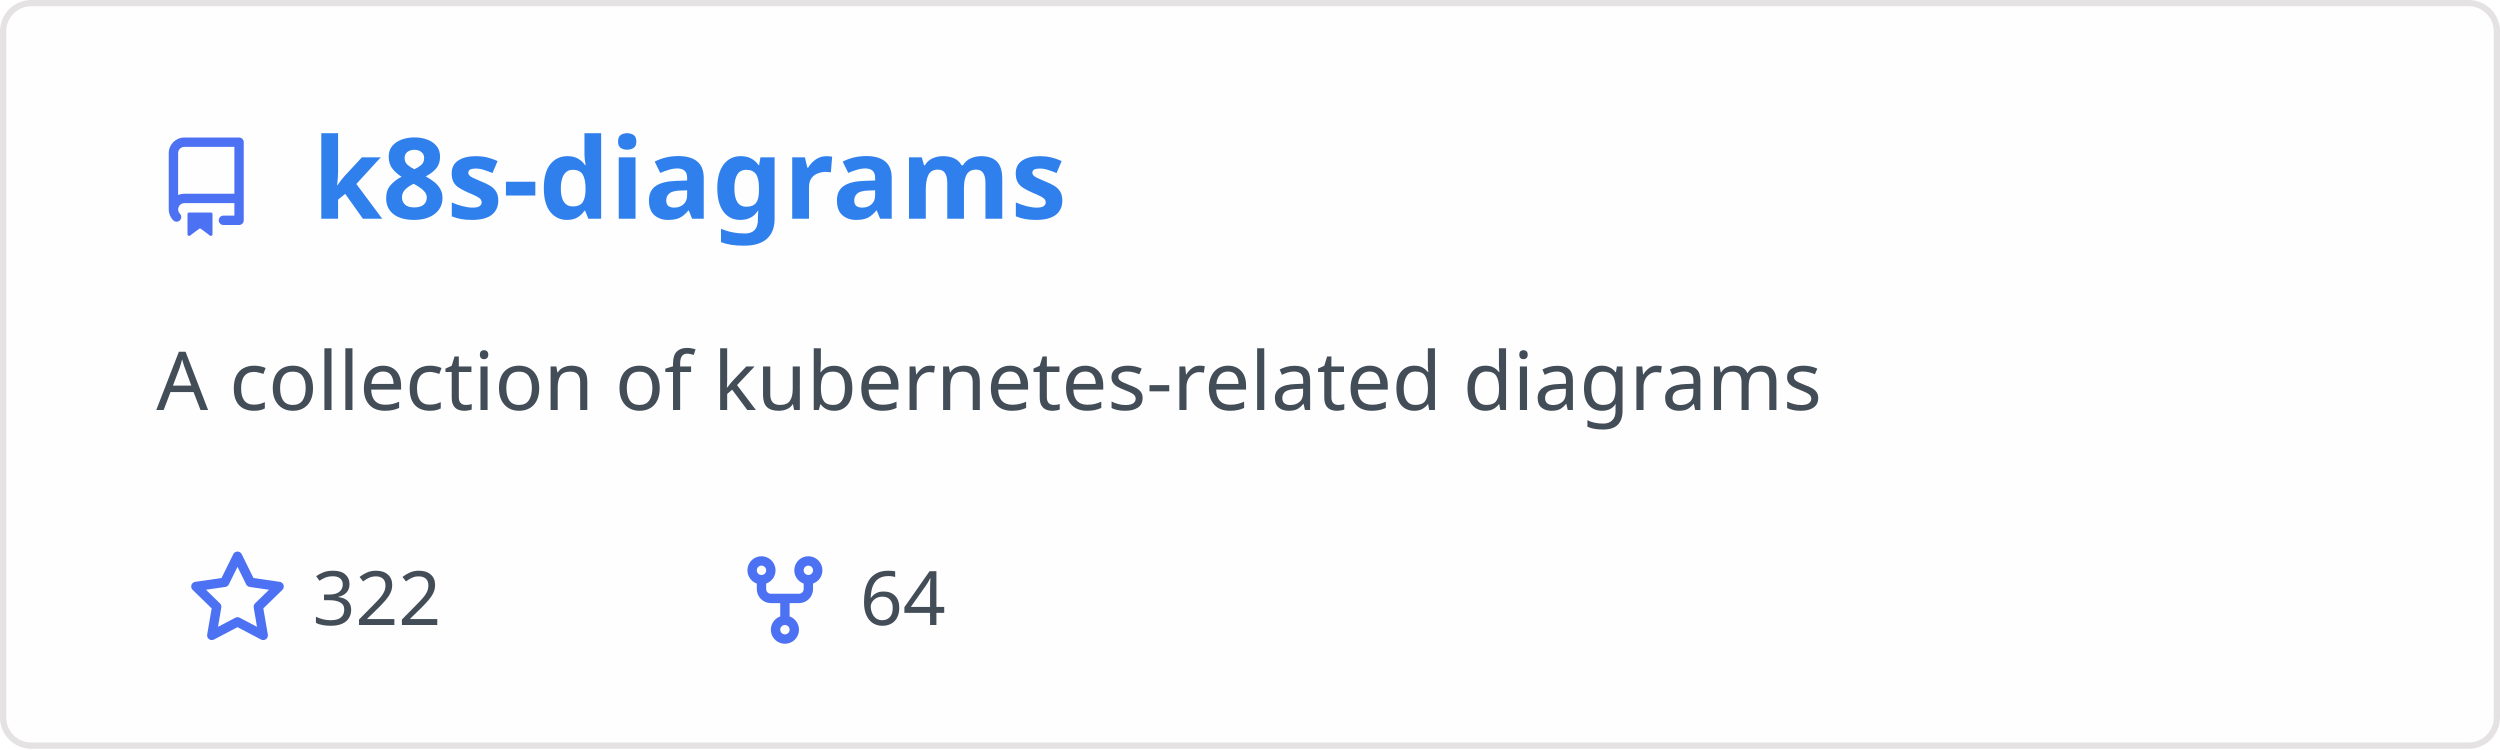
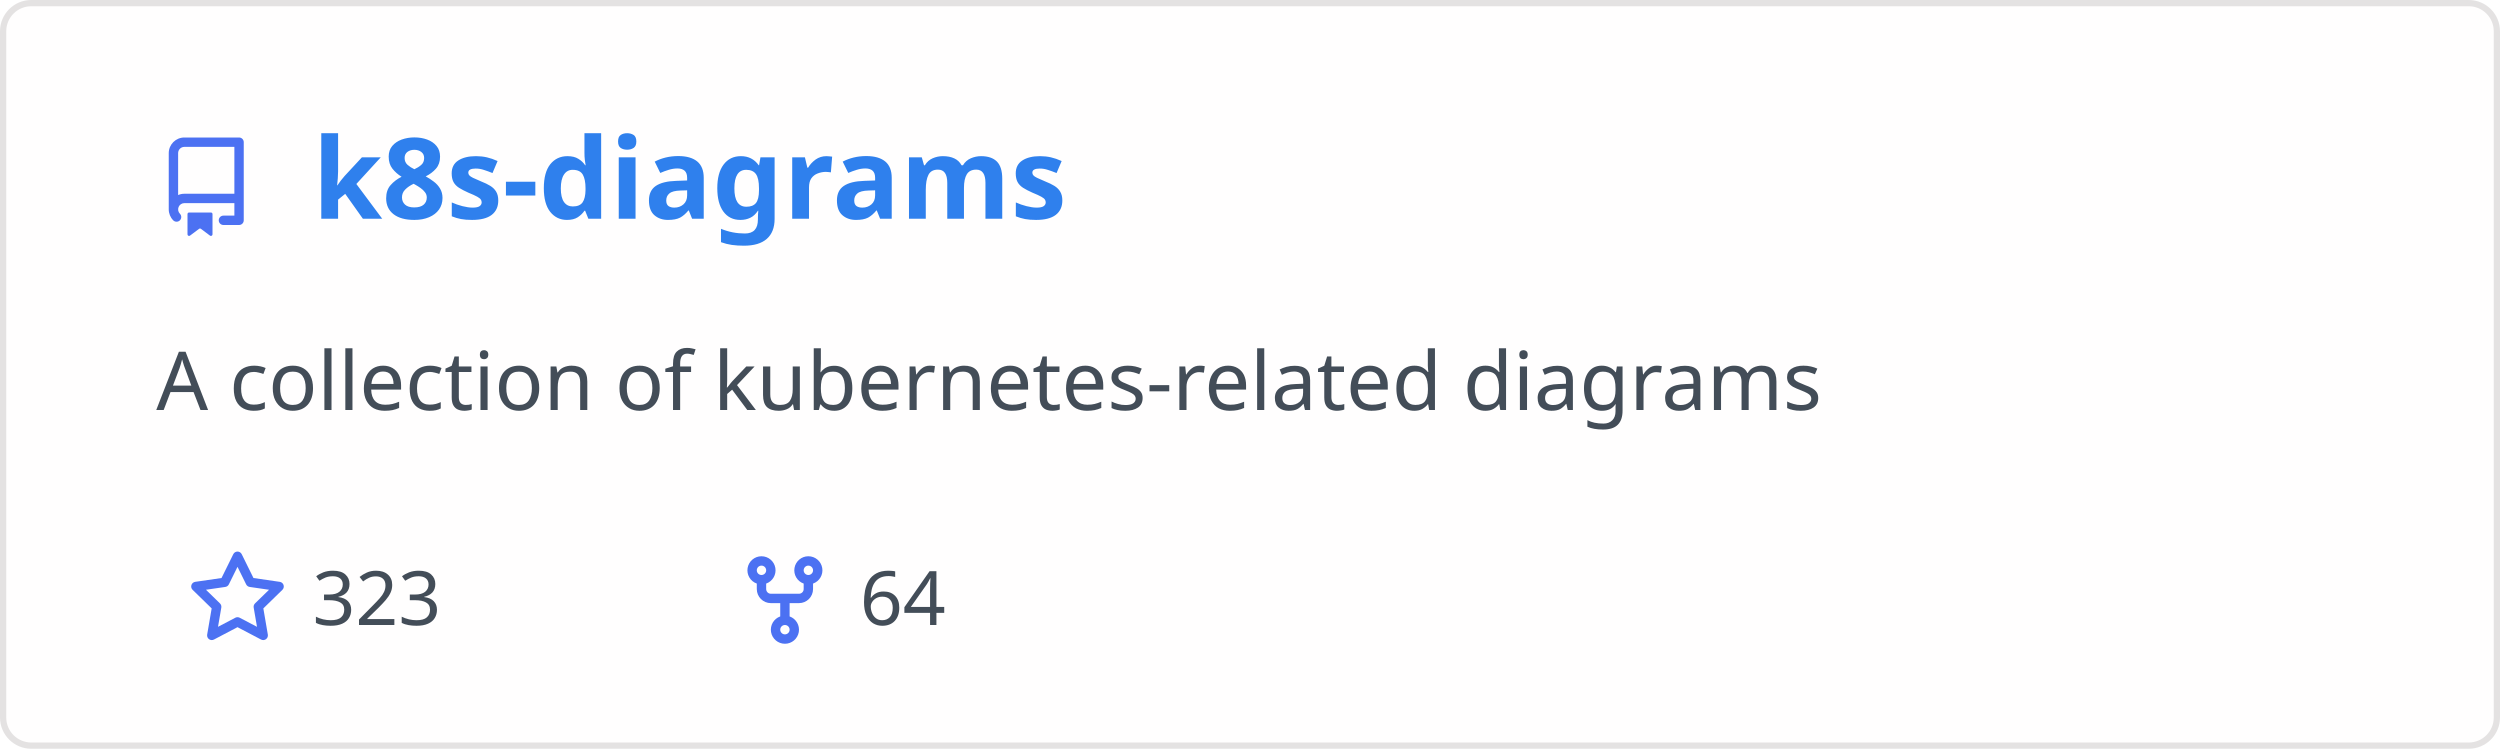
<svg xmlns="http://www.w3.org/2000/svg" width="400" height="120" viewBox="0 0 400 120" fill="none" role="img" aria-labelledby="descId">
  <style>
          .header {
            font: 600 18px 'Segoe UI', Ubuntu, Sans-Serif;
            fill: #2f80ed;
            animation: fadeInAnimation 0.8s ease-in-out forwards;
          }
          @supports(-moz-appearance: auto) {
            /* Selector detects Firefox */
            .header { font-size: 15.5px; }
          }
          
    .description { font: 400 13px 'Segoe UI', Ubuntu, Sans-Serif; fill: #434d58 }
    .gray { font: 400 12px 'Segoe UI', Ubuntu, Sans-Serif; fill: #434d58 }
    .icon { fill: #4c71f2 }
    .badge { font: 600 11px 'Segoe UI', Ubuntu, Sans-Serif; }
    .badge rect { opacity: 0.2 }
  

          
      /* Animations */
      @keyframes scaleInAnimation {
        from {
          transform: translate(-5px, 5px) scale(0);
        }
        to {
          transform: translate(-5px, 5px) scale(1);
        }
      }
      @keyframes fadeInAnimation {
        from {
          opacity: 0;
        }
        to {
          opacity: 1;
        }
      }
    
          * { animation-duration: 0s !important; animation-delay: 0s !important; }
        </style>
  <rect data-testid="card-bg" x="0.5" y="0.5" rx="4.5" height="99%" stroke="#e4e2e2" width="399" fill="#fffefe" stroke-opacity="1" />
  <g data-testid="card-title" transform="translate(25, 35)">
    <g transform="translate(0, 0)">
      <svg class="icon" x="0" y="-13" viewBox="0 0 16 16" version="1.1" width="16" height="16">
        <path fill-rule="evenodd" d="M2 2.5A2.5 2.5 0 014.5 0h8.75a.75.75 0 01.75.75v12.5a.75.75 0 01-.75.75h-2.5a.75.75 0 110-1.5h1.75v-2h-8a1 1 0 00-.714 1.7.75.75 0 01-1.072 1.05A2.495 2.495 0 012 11.5v-9zm10.5-1V9h-8c-.356 0-.694.074-1 .208V2.5a1 1 0 011-1h8zM5 12.25v3.25a.25.25 0 00.4.2l1.45-1.087a.25.25 0 01.3 0L8.6 15.7a.25.25 0 00.4-.2v-3.25a.25.25 0 00-.25-.25h-3.5a.25.25 0 00-.25.25z" />
      </svg>
    </g>
    <g transform="translate(25, 0)">
      <text x="0" y="0" class="header" data-testid="header">k8s-diagrams</text>
    </g>
  </g>
  <g data-testid="main-card-body" transform="translate(0, 55)">
    <text class="description" x="25" y="-5">
      <tspan dy="1.2em" x="25">A collection of kubernetes-related diagrams</tspan>
    </text>
    <g transform="translate(30, 45)">
      <g transform="translate(0, 0)">
        <g transform="translate(0, 0)">
          <svg class="icon" y="-12" viewBox="0 0 16 16" version="1.1" width="16" height="16">
            <path fill-rule="evenodd" d="M8 .25a.75.75 0 01.673.418l1.882 3.815 4.21.612a.75.75 0 01.416 1.279l-3.046 2.97.719 4.192a.75.75 0 01-1.088.791L8 12.347l-3.766 1.98a.75.75 0 01-1.088-.79l.72-4.194L.818 6.374a.75.75 0 01.416-1.28l4.21-.611L7.327.668A.75.75 0 018 .25zm0 2.445L6.615 5.5a.75.75 0 01-.564.41l-3.097.45 2.24 2.184a.75.75 0 01.216.664l-.528 3.084 2.769-1.456a.75.75 0 01.698 0l2.77 1.456-.53-3.084a.75.75 0 01.216-.664l2.24-2.183-3.096-.45a.75.75 0 01-.564-.41L8 2.694v.001z" />
          </svg>
        </g>
        <g transform="translate(20, 0)">
-           <text data-testid="stargazers" class="gray">322</text>
+           <text data-testid="stargazers" class="gray">323</text>
        </g>
      </g>
      <g transform="translate(87.5875, 0)">
        <g transform="translate(0, 0)">
          <svg class="icon" y="-12" viewBox="0 0 16 16" version="1.1" width="16" height="16">
            <path fill-rule="evenodd" d="M5 3.25a.75.75 0 11-1.5 0 .75.75 0 011.5 0zm0 2.122a2.25 2.25 0 10-1.5 0v.878A2.25 2.25 0 005.75 8.5h1.5v2.128a2.251 2.251 0 101.5 0V8.5h1.5a2.25 2.25 0 002.25-2.25v-.878a2.25 2.25 0 10-1.5 0v.878a.75.75 0 01-.75.75h-4.5A.75.75 0 015 6.25v-.878zm3.75 7.378a.75.75 0 11-1.5 0 .75.75 0 011.5 0zm3-8.75a.75.75 0 100-1.5.75.75 0 000 1.5z" />
          </svg>
        </g>
        <g transform="translate(20, 0)">
          <text data-testid="forkcount" class="gray">64</text>
        </g>
      </g>
    </g>
  </g>
</svg>
